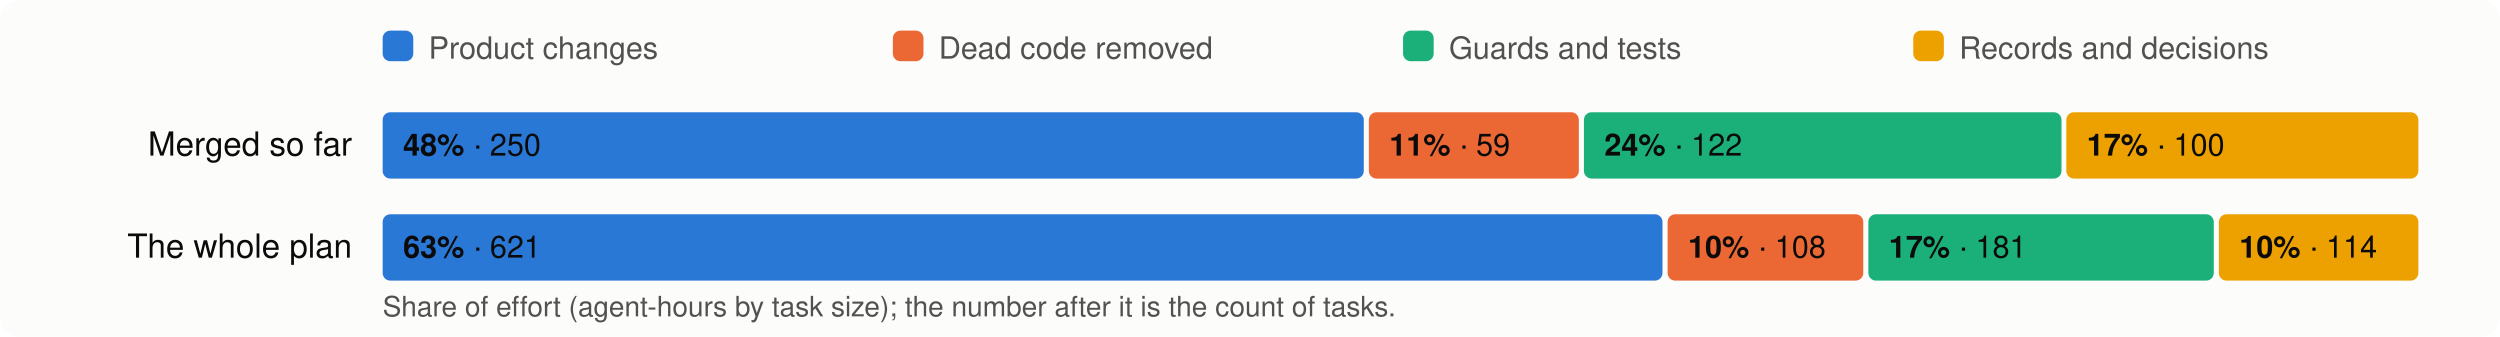
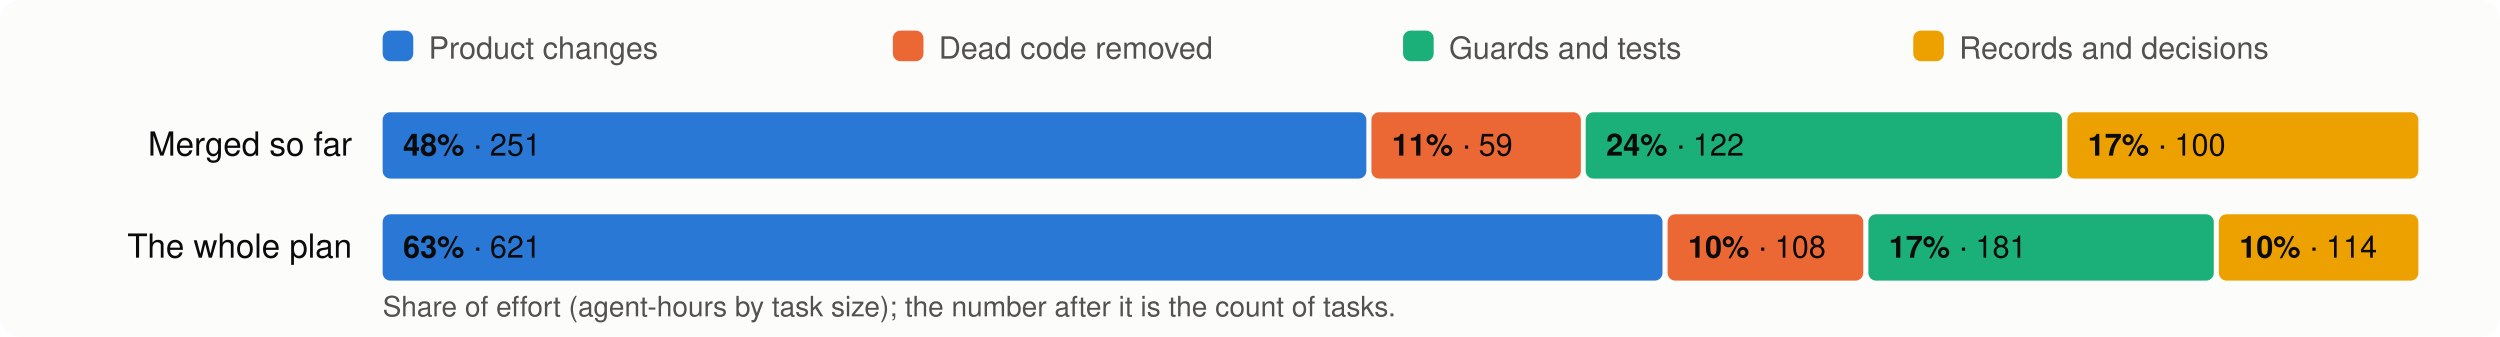
<svg xmlns="http://www.w3.org/2000/svg" viewBox="0 0 980 132" width="980" height="132" font-family="system-ui,-apple-system,Segoe UI,Helvetica,Arial,sans-serif" font-size="13">
  <rect width="980" height="132" rx="8" fill="#fcfcfb" />
  <rect x="150" y="12" width="12" height="12" rx="3" fill="#2a78d6" />
  <text x="168" y="23" fill="#52514e" font-size="12">Product changes</text>
  <rect x="350" y="12" width="12" height="12" rx="3" fill="#eb6834" />
  <text x="368" y="23" fill="#52514e" font-size="12">Dead code removed</text>
  <rect x="550" y="12" width="12" height="12" rx="3" fill="#1baf7a" />
  <text x="568" y="23" fill="#52514e" font-size="12">Guards and tests</text>
  <rect x="750" y="12" width="12" height="12" rx="3" fill="#eda100" />
  <text x="768" y="23" fill="#52514e" font-size="12">Records and decisions</text>
  <text x="138" y="61" text-anchor="end" fill="#0b0b0b">Merged so far</text>
-   <rect x="150.0" y="44" width="384.6" height="26" rx="3" fill="#2a78d6" />
+   <rect x="150.0" y="44" width="385.6" height="26" rx="3" fill="#2a78d6" />
  <text x="158.0" y="61" fill="#0b0b0b" font-size="12">
-     <tspan font-weight="600">48%</tspan> · 250</text>
-   <rect x="536.6" y="44" width="82.3" height="26" rx="3" fill="#eb6834" />
-   <text x="544.6" y="61" fill="#0b0b0b" font-size="12">
+     <tspan font-weight="600">48%</tspan> · 251</text>
+   <rect x="537.6" y="44" width="82.1" height="26" rx="3" fill="#eb6834" />
+   <text x="545.6" y="61" fill="#0b0b0b" font-size="12">
    <tspan font-weight="600">11%</tspan> · 59</text>
-   <rect x="620.9" y="44" width="187.2" height="26" rx="3" fill="#1baf7a" />
-   <text x="628.9" y="61" fill="#0b0b0b" font-size="12">
+   <rect x="621.6" y="44" width="186.7" height="26" rx="3" fill="#1baf7a" />
+   <text x="629.6" y="61" fill="#0b0b0b" font-size="12">
    <tspan font-weight="600">24%</tspan> · 122</text>
-   <rect x="810.0" y="44" width="138.0" height="26" rx="3" fill="#eda100" />
-   <text x="818.0" y="61" fill="#0b0b0b" font-size="12">
+   <rect x="810.4" y="44" width="137.6" height="26" rx="3" fill="#eda100" />
+   <text x="818.4" y="61" fill="#0b0b0b" font-size="12">
    <tspan font-weight="600">17%</tspan> · 100</text>
  <text x="138" y="101" text-anchor="end" fill="#0b0b0b">The whole plan</text>
  <rect x="150.0" y="84" width="501.7" height="26" rx="3" fill="#2a78d6" />
  <text x="158.0" y="101" fill="#0b0b0b" font-size="12">
    <tspan font-weight="600">63%</tspan> · 621</text>
  <rect x="653.7" y="84" width="76.7" height="26" rx="3" fill="#eb6834" />
  <text x="661.7" y="101" fill="#0b0b0b" font-size="12">
    <tspan font-weight="600">10%</tspan> · 108</text>
  <rect x="732.4" y="84" width="135.4" height="26" rx="3" fill="#1baf7a" />
  <text x="740.4" y="101" fill="#0b0b0b" font-size="12">
    <tspan font-weight="600">17%</tspan> · 181</text>
  <rect x="869.8" y="84" width="78.2" height="26" rx="3" fill="#eda100" />
  <text x="877.8" y="101" fill="#0b0b0b" font-size="12">
    <tspan font-weight="600">10%</tspan> · 114</text>
  <text x="150" y="124" fill="#52514e" font-size="11">Share of effort (agent-hours by task size); the number after it is the count of tasks.</text>
</svg>
